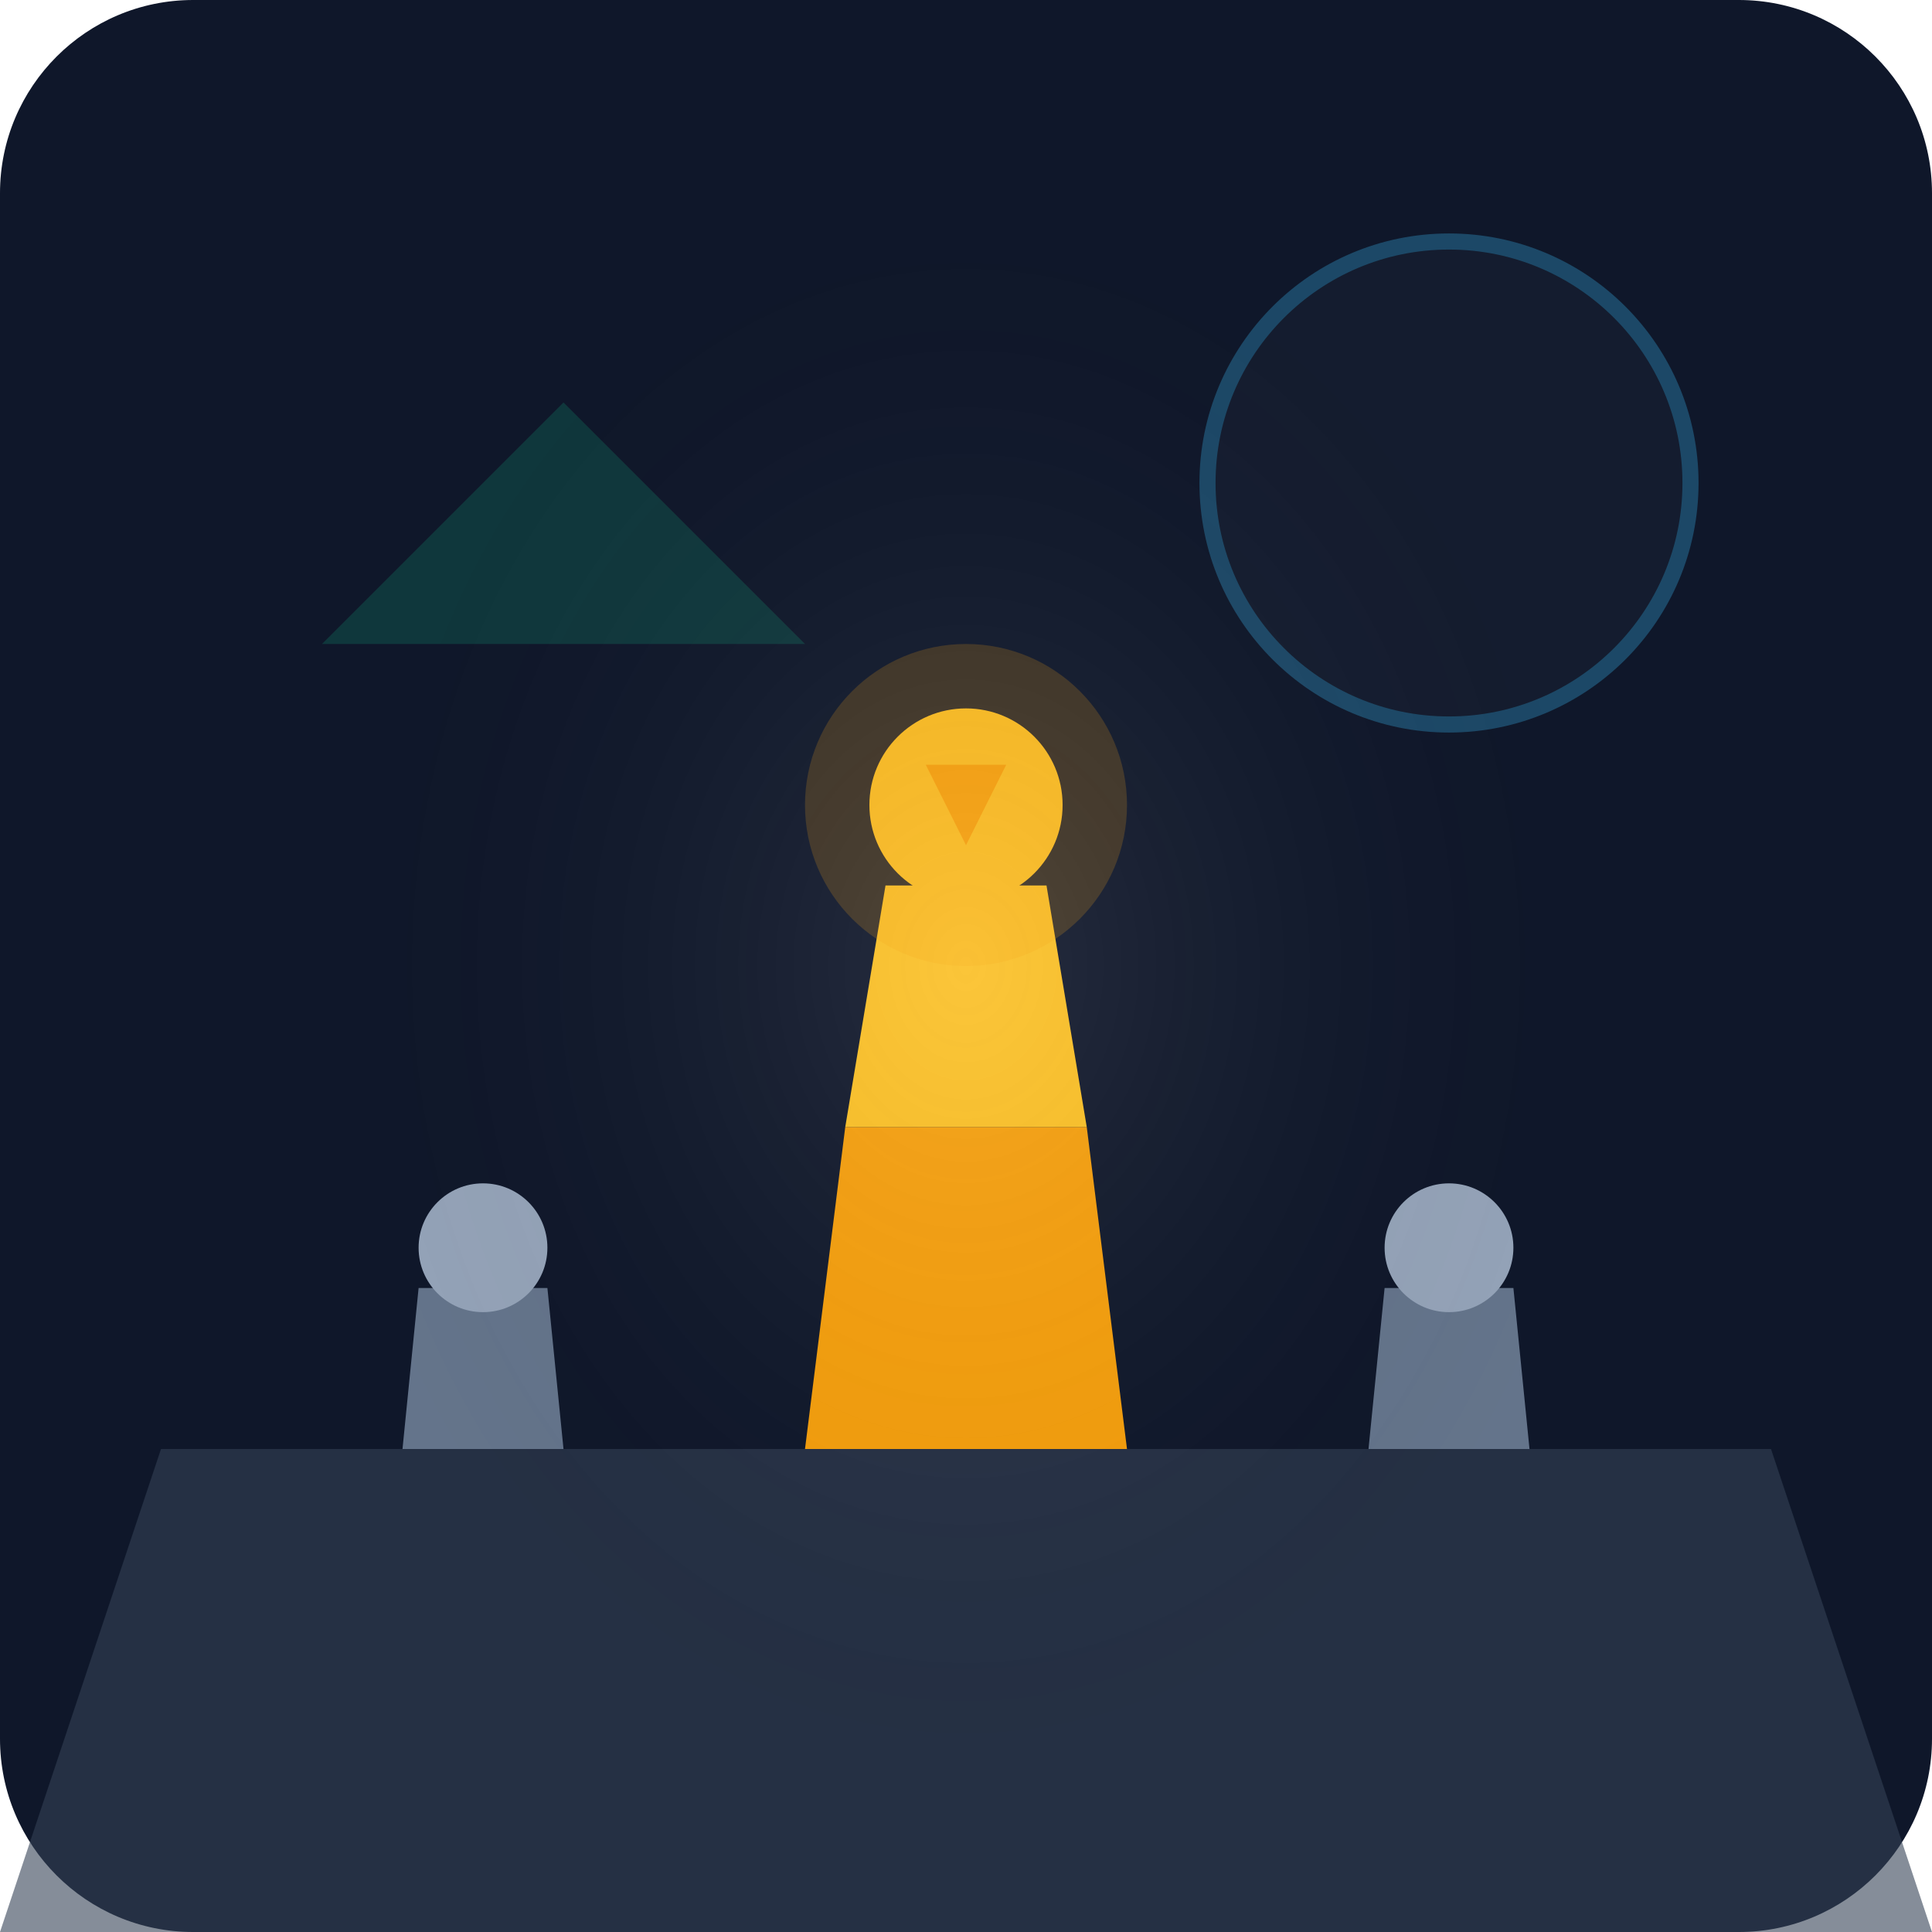
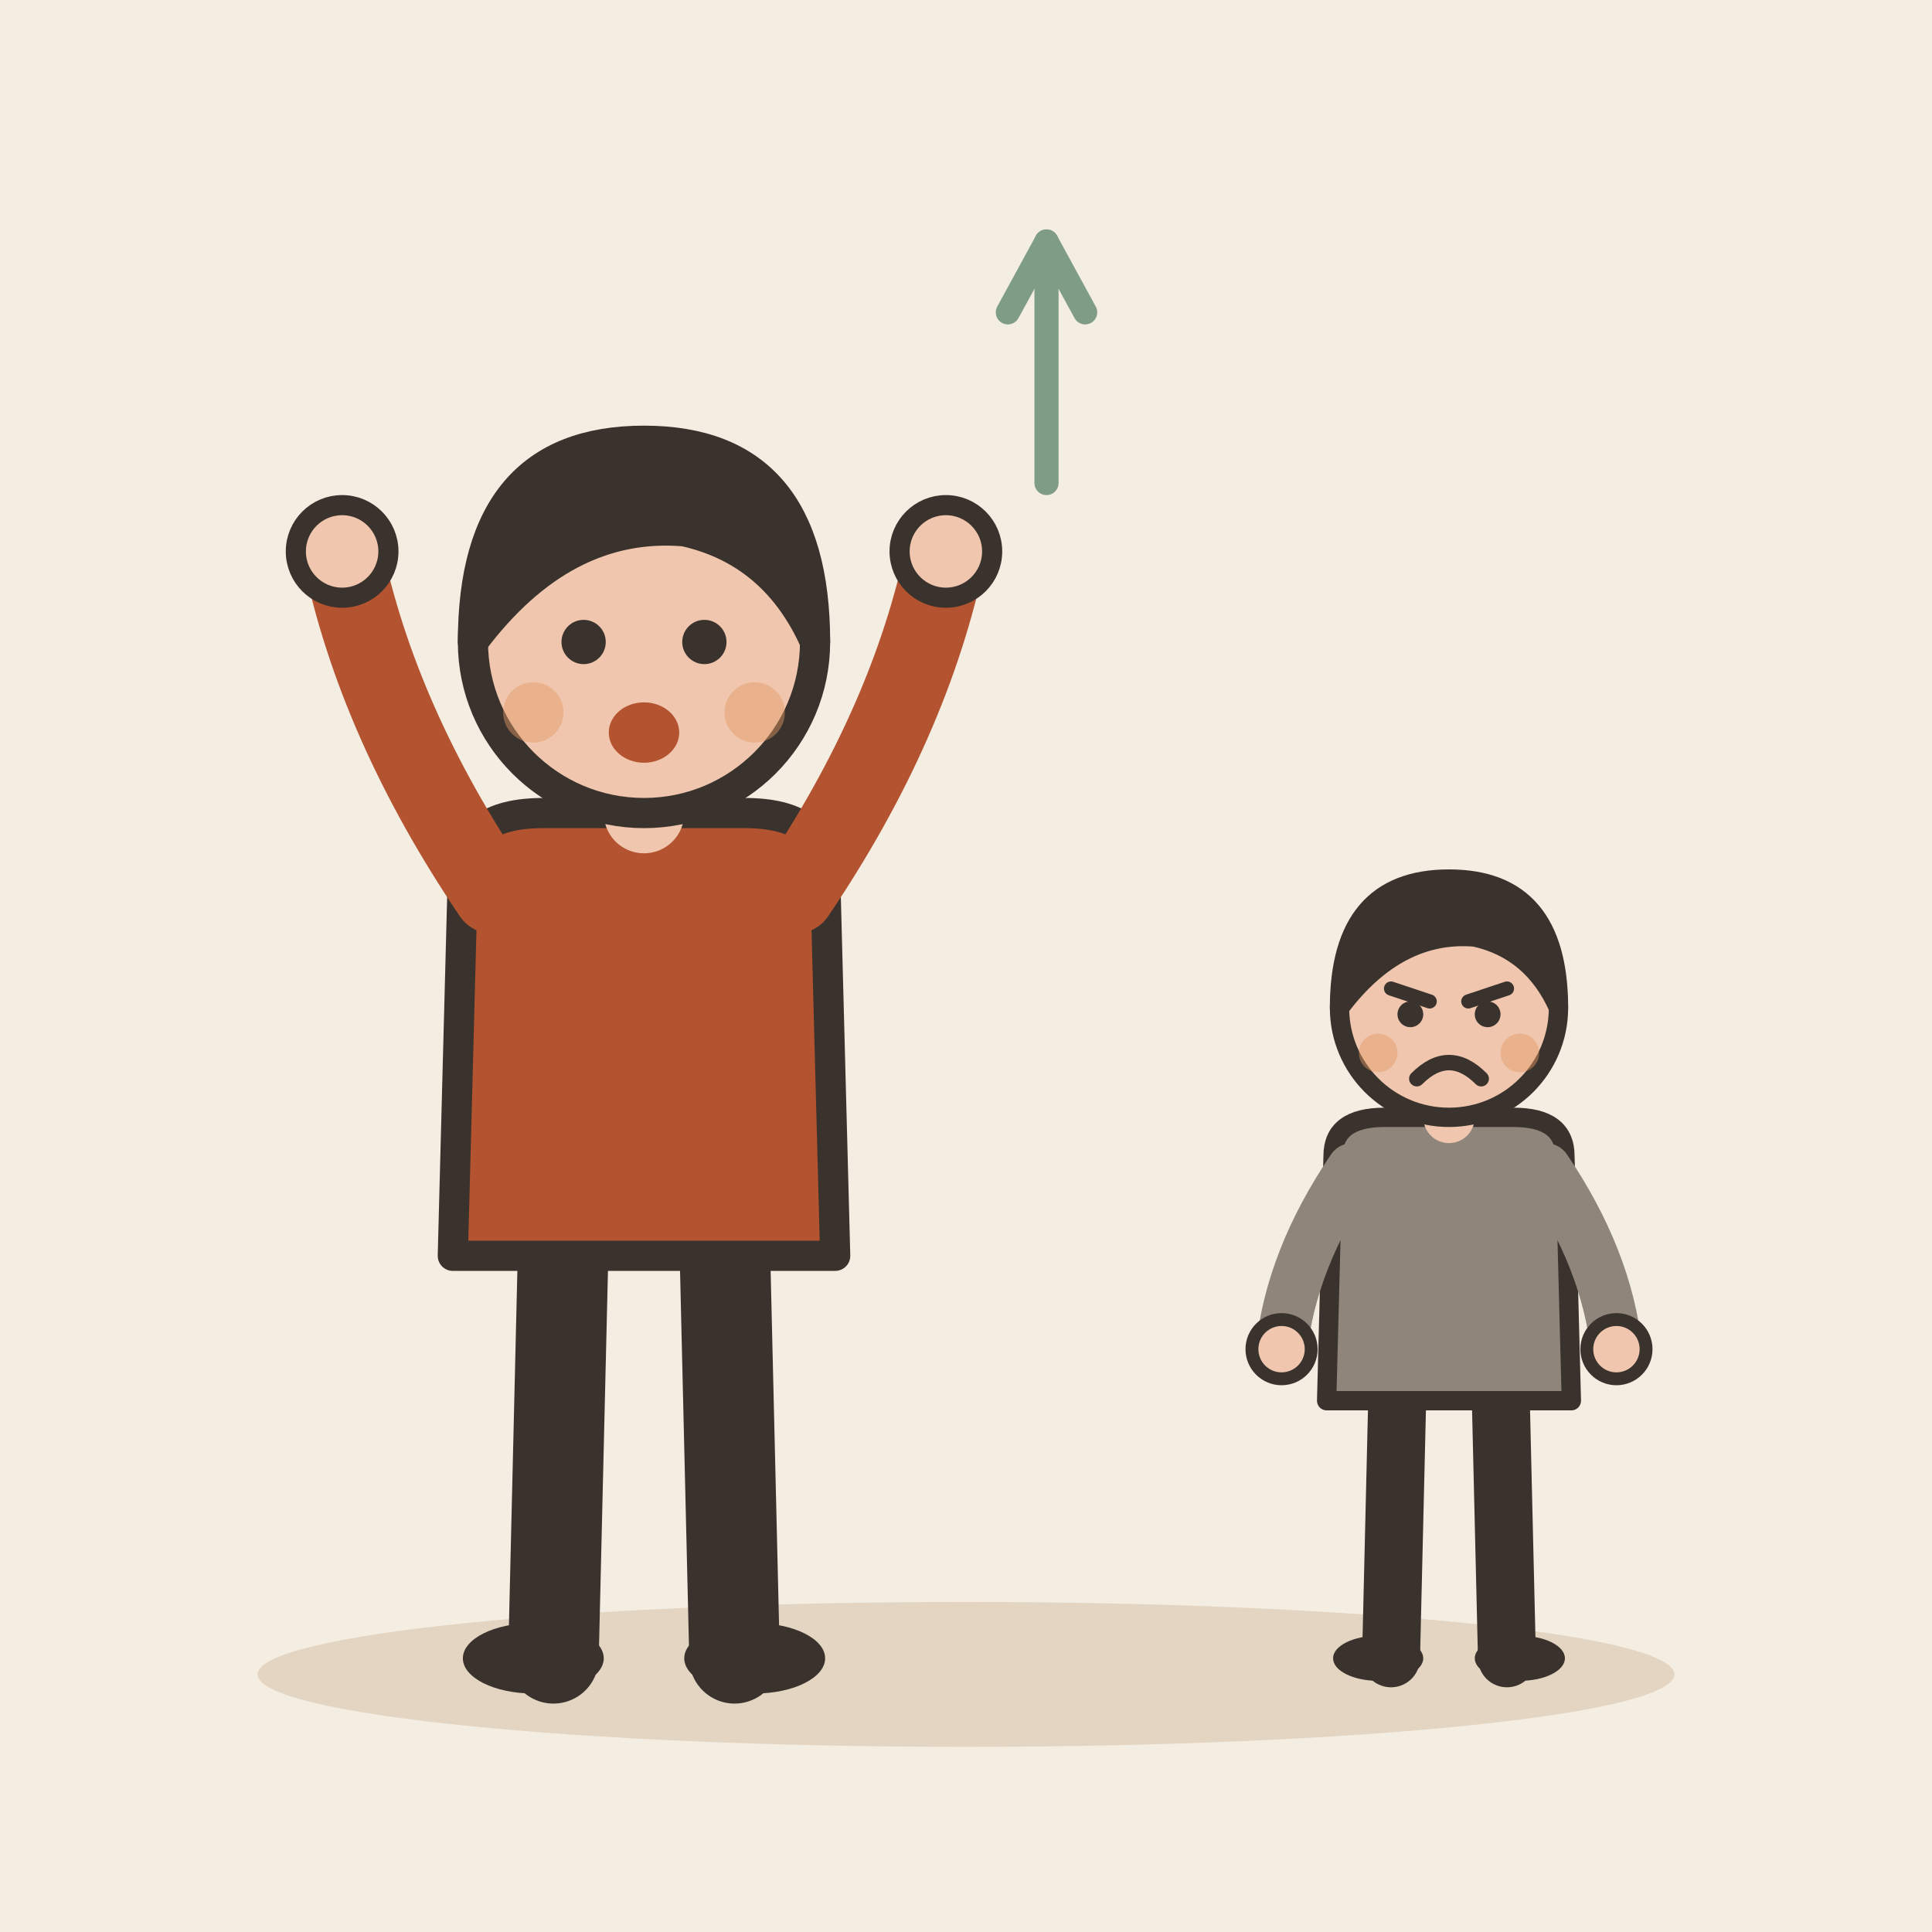
- <svg xmlns="http://www.w3.org/2000/svg" viewBox="0 0 240 240">
-   <defs>
-     <linearGradient id="bg" x1="0" y1="0" x2="0" y2="240">
-       <stop offset="0%" stop-color="#0f172a" />
-       <stop offset="100%" stop-color="#1e293b" />
-     </linearGradient>
-   </defs>
-   <rect width="240" height="240" rx="24" fill="url(#bg)" />
-   <path d="M20 180 L220 180 L240 240 L0 240 Z" fill="#334155" opacity="0.6" />
-   <g transform="translate(120, 140)">
-     <path d="M-20 40 L20 40 L15 0 L-15 0 Z" fill="#f59e0b" />
-     <path d="M-15 0 L15 0 L10 -30 L-10 -30 Z" fill="#fbbf24" />
-     <circle cx="0" cy="-40" r="12" fill="#fbbf24" />
-     <path d="M-5 -45 L5 -45 L0 -35 Z" fill="#f59e0b" />
-     <circle cx="0" cy="-40" r="20" fill="#f59e0b" opacity="0.2" />
+ <svg xmlns="http://www.w3.org/2000/svg" viewBox="0 0 240 240" data-style="editorial">
+   <rect width="240" height="240" fill="#F4EDE2" />
+   <ellipse cx="120" cy="208" rx="88" ry="9" fill="#E3D5C1" />
+   <g transform="translate(80 206) scale(1.25 1.25)">
+     <path d="M-8 -42L-9 0" stroke="#3A332D" stroke-width="9" stroke-linecap="round" fill="none" />
+     <path d="M8 -42L9 0" stroke="#3A332D" stroke-width="9" stroke-linecap="round" fill="none" />
+     <ellipse cx="-11" cy="0" rx="7" ry="3.5" fill="#3A332D" />
+     <ellipse cx="11" cy="0" rx="7" ry="3.5" fill="#3A332D" />
+     <path d="M-18 -78Q-18 -84 -10 -84L10 -84Q18 -84 18 -78L19 -40L-19 -40Z" fill="#B4532F" stroke="#3A332D" stroke-width="3" stroke-linecap="round" stroke-linejoin="round" />
+     <path d="M-15 -76Q-26.5 -93 -30 -110" fill="none" stroke="#B4532F" stroke-width="8" stroke-linecap="round" stroke-linejoin="round" />
+     <circle cx="-30" cy="-110" r="4.6" fill="#F0C7AE" stroke="#3A332D" stroke-linecap="round" stroke-linejoin="round" stroke-width="2" />
+     <path d="M15 -76Q26.5 -93 30 -110" fill="none" stroke="#B4532F" stroke-width="8" stroke-linecap="round" stroke-linejoin="round" />
+     <circle cx="30" cy="-110" r="4.6" fill="#F0C7AE" stroke="#3A332D" stroke-linecap="round" stroke-linejoin="round" stroke-width="2" />
+     <path d="M0 -84L0 -88" stroke="#F0C7AE" stroke-width="8" stroke-linecap="round" fill="none" />
+     <circle cx="0" cy="-101" r="17" fill="#F0C7AE" stroke="#3A332D" stroke-width="3" stroke-linecap="round" stroke-linejoin="round" />
+     <path d="M-17 -101Q-17 -121 0 -121Q17 -121 17 -101Q13 -110 4 -112Q-8 -113 -17 -101Z" fill="#3A332D" stroke="#3A332D" stroke-width="3" stroke-linecap="round" stroke-linejoin="round" />
+     <circle cx="-6" cy="-101" r="2.2" fill="#3A332D" />
+     <circle cx="6" cy="-101" r="2.2" fill="#3A332D" />
+     <ellipse cx="0" cy="-92" rx="3.5" ry="3" fill="#B4532F" />
+     <circle cx="-11" cy="-94" r="3" fill="#E39A62" opacity="0.45" />
+     <circle cx="11" cy="-94" r="3" fill="#E39A62" opacity="0.45" />
  </g>
-   <g transform="translate(60, 160)">
-     <path d="M-10 20 L10 20 L8 0 L-8 0 Z" fill="#64748b" />
-     <circle cx="0" cy="-5" r="8" fill="#94a3b8" />
+   <g transform="translate(180 206) scale(0.8 0.8)">
+     <path d="M-8 -42L-9 0" stroke="#3A332D" stroke-width="9" stroke-linecap="round" fill="none" />
+     <path d="M8 -42L9 0" stroke="#3A332D" stroke-width="9" stroke-linecap="round" fill="none" />
+     <ellipse cx="-11" cy="0" rx="7" ry="3.5" fill="#3A332D" />
+     <ellipse cx="11" cy="0" rx="7" ry="3.5" fill="#3A332D" />
+     <path d="M-18 -78Q-18 -84 -10 -84L10 -84Q18 -84 18 -78L19 -40L-19 -40Z" fill="#8F857A" stroke="#3A332D" stroke-width="3" stroke-linecap="round" stroke-linejoin="round" />
+     <path d="M-15 -76Q-24.5 -62 -26 -48" fill="none" stroke="#8F857A" stroke-width="8" stroke-linecap="round" stroke-linejoin="round" />
+     <circle cx="-26" cy="-48" r="4.6" fill="#F0C7AE" stroke="#3A332D" stroke-linecap="round" stroke-linejoin="round" stroke-width="2" />
+     <path d="M15 -76Q24.5 -62 26 -48" fill="none" stroke="#8F857A" stroke-width="8" stroke-linecap="round" stroke-linejoin="round" />
+     <circle cx="26" cy="-48" r="4.6" fill="#F0C7AE" stroke="#3A332D" stroke-linecap="round" stroke-linejoin="round" stroke-width="2" />
+     <path d="M0 -84L0 -88" stroke="#F0C7AE" stroke-width="8" stroke-linecap="round" fill="none" />
+     <circle cx="0" cy="-101" r="17" fill="#F0C7AE" stroke="#3A332D" stroke-width="3" stroke-linecap="round" stroke-linejoin="round" />
+     <path d="M-17 -101Q-17 -121 0 -121Q17 -121 17 -101Q13 -110 4 -112Q-8 -113 -17 -101Z" fill="#3A332D" stroke="#3A332D" stroke-width="3" stroke-linecap="round" stroke-linejoin="round" />
+     <path d="M-9 -104L-3 -102" fill="none" stroke="#3A332D" stroke-width="2.2" stroke-linecap="round" stroke-linejoin="round" />
+     <path d="M9 -104L3 -102" fill="none" stroke="#3A332D" stroke-width="2.2" stroke-linecap="round" stroke-linejoin="round" />
+     <circle cx="-6" cy="-100" r="2" fill="#3A332D" />
+     <circle cx="6" cy="-100" r="2" fill="#3A332D" />
+     <path d="M-5 -90Q0 -95 5 -90" fill="none" stroke="#3A332D" stroke-width="2.4" stroke-linecap="round" stroke-linejoin="round" />
+     <circle cx="-11" cy="-94" r="3" fill="#E39A62" opacity="0.45" />
+     <circle cx="11" cy="-94" r="3" fill="#E39A62" opacity="0.45" />
  </g>
-   <g transform="translate(180, 160)">
-     <path d="M-10 20 L10 20 L8 0 L-8 0 Z" fill="#64748b" />
-     <circle cx="0" cy="-5" r="8" fill="#94a3b8" />
-   </g>
-   <circle cx="180" cy="60" r="30" fill="#1e293b" stroke="#38bdf8" stroke-width="2" opacity="0.3" />
-   <path d="M40 80 L70 50 L100 80 Z" fill="#10b981" opacity="0.2" />
-   <ellipse cx="120" cy="120" rx="80" ry="100" fill="url(#grad1)" opacity="0.1" />
-   <defs>
-     <radialGradient id="grad1">
-       <stop offset="0%" stop-color="#ffffff" />
-       <stop offset="100%" stop-color="transparent" />
-     </radialGradient>
-   </defs>
+   <path d="M130 60L130 30" stroke="#7E9C86" stroke-width="3" stroke-linecap="round" fill="none" />
+   <path d="M134.8 38.8L130 30L125.2 38.8" fill="none" stroke="#7E9C86" stroke-width="3" stroke-linecap="round" stroke-linejoin="round" />
</svg>
